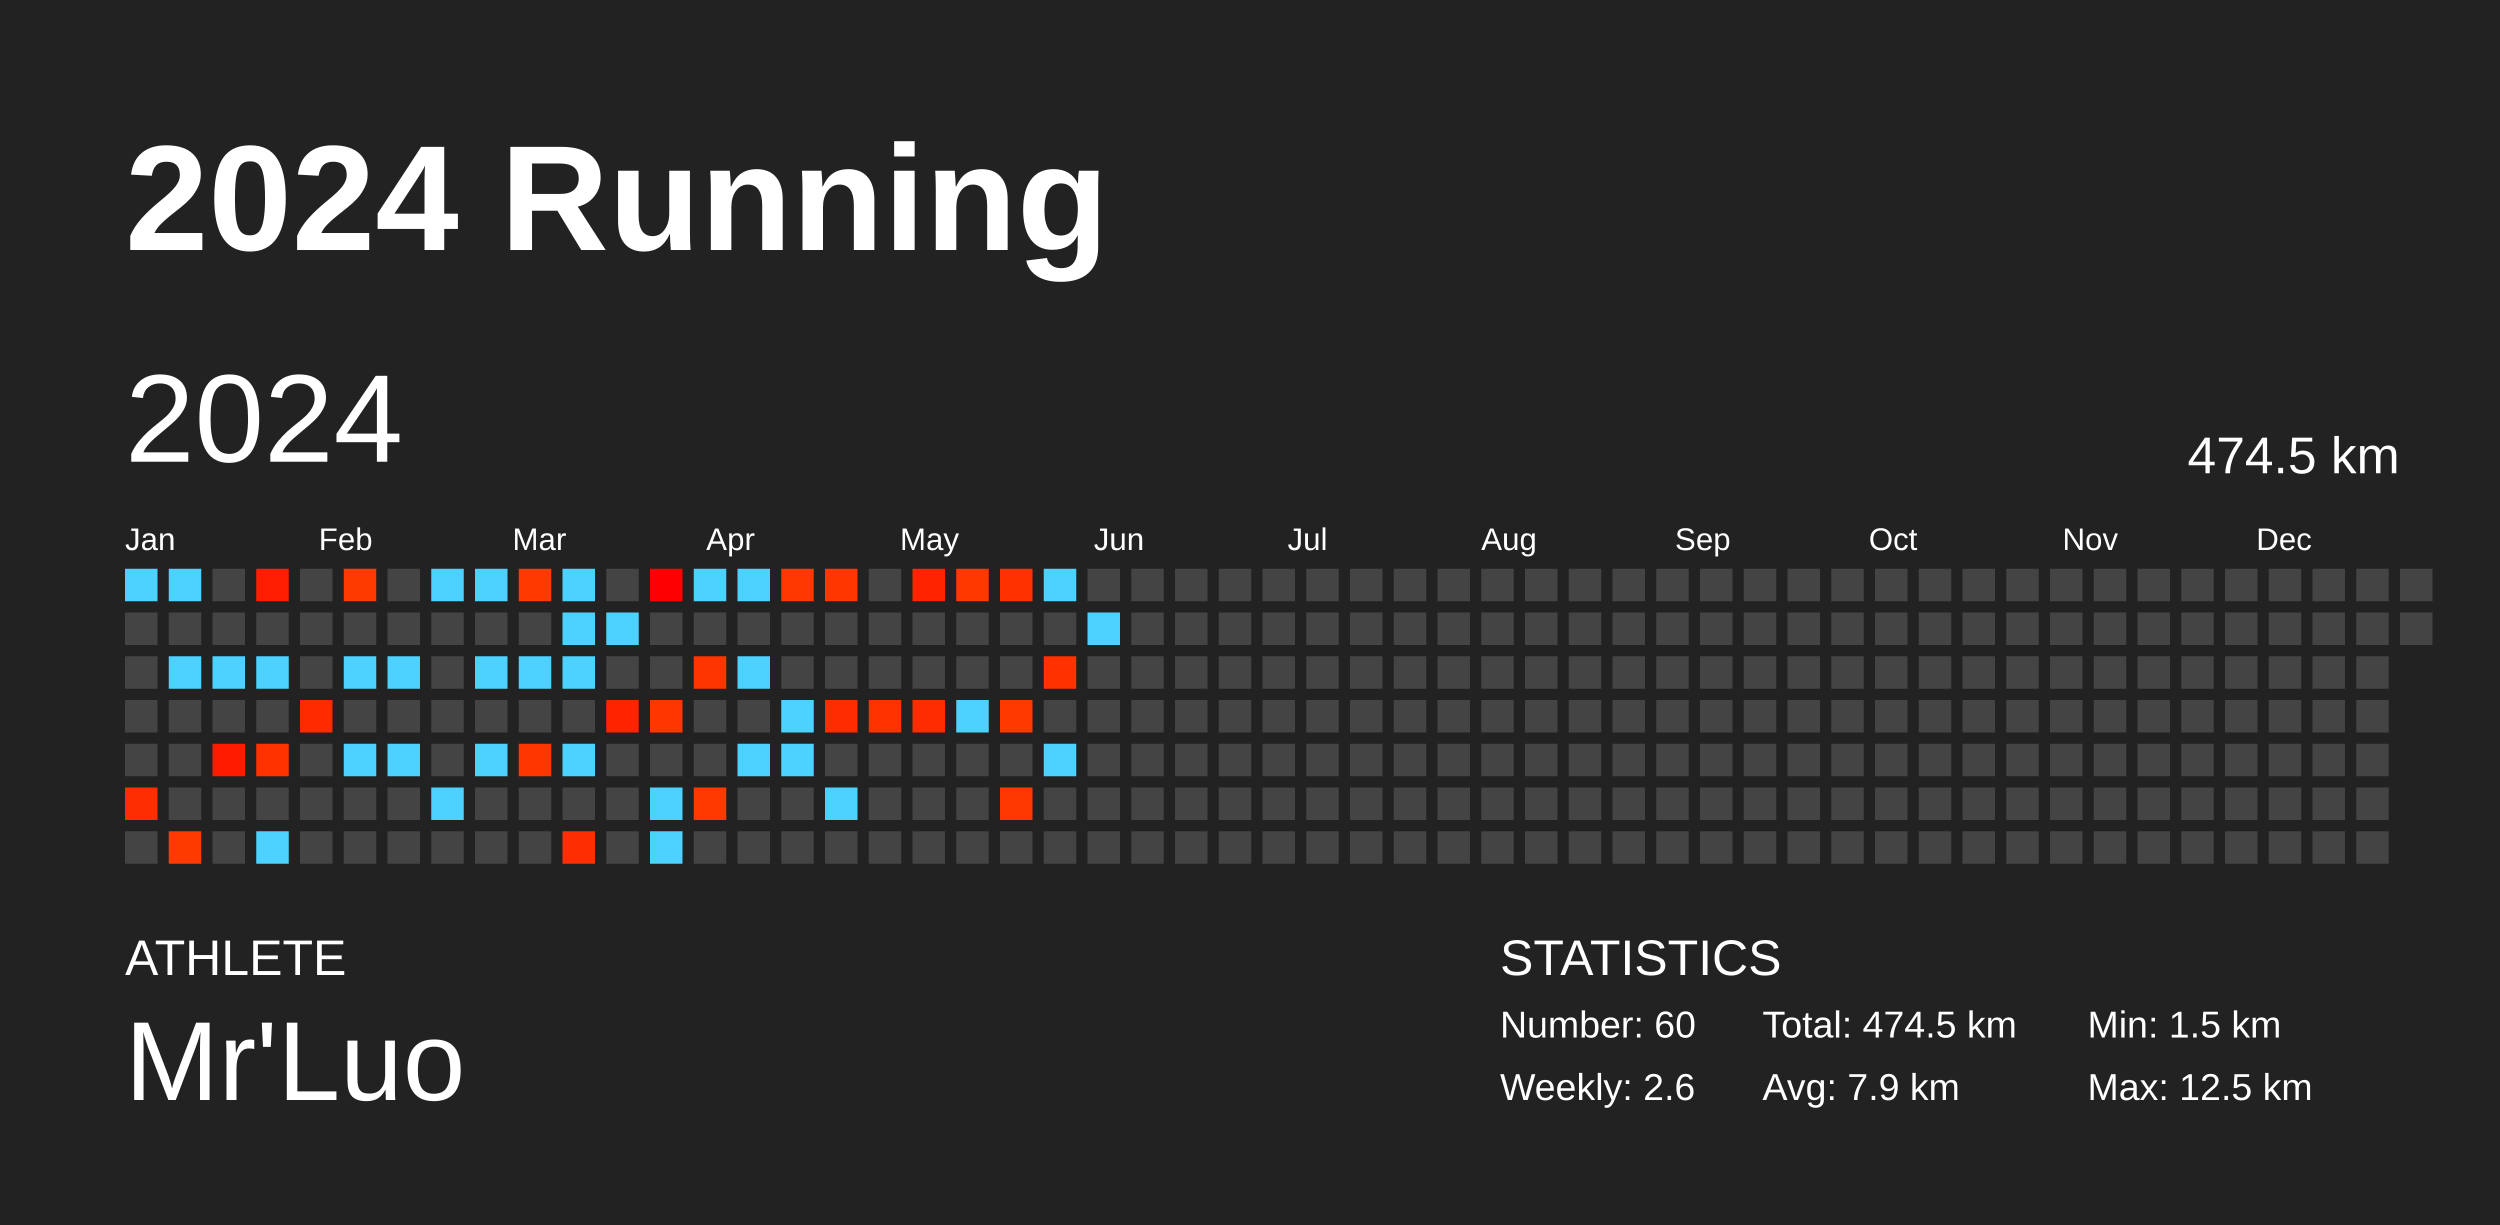
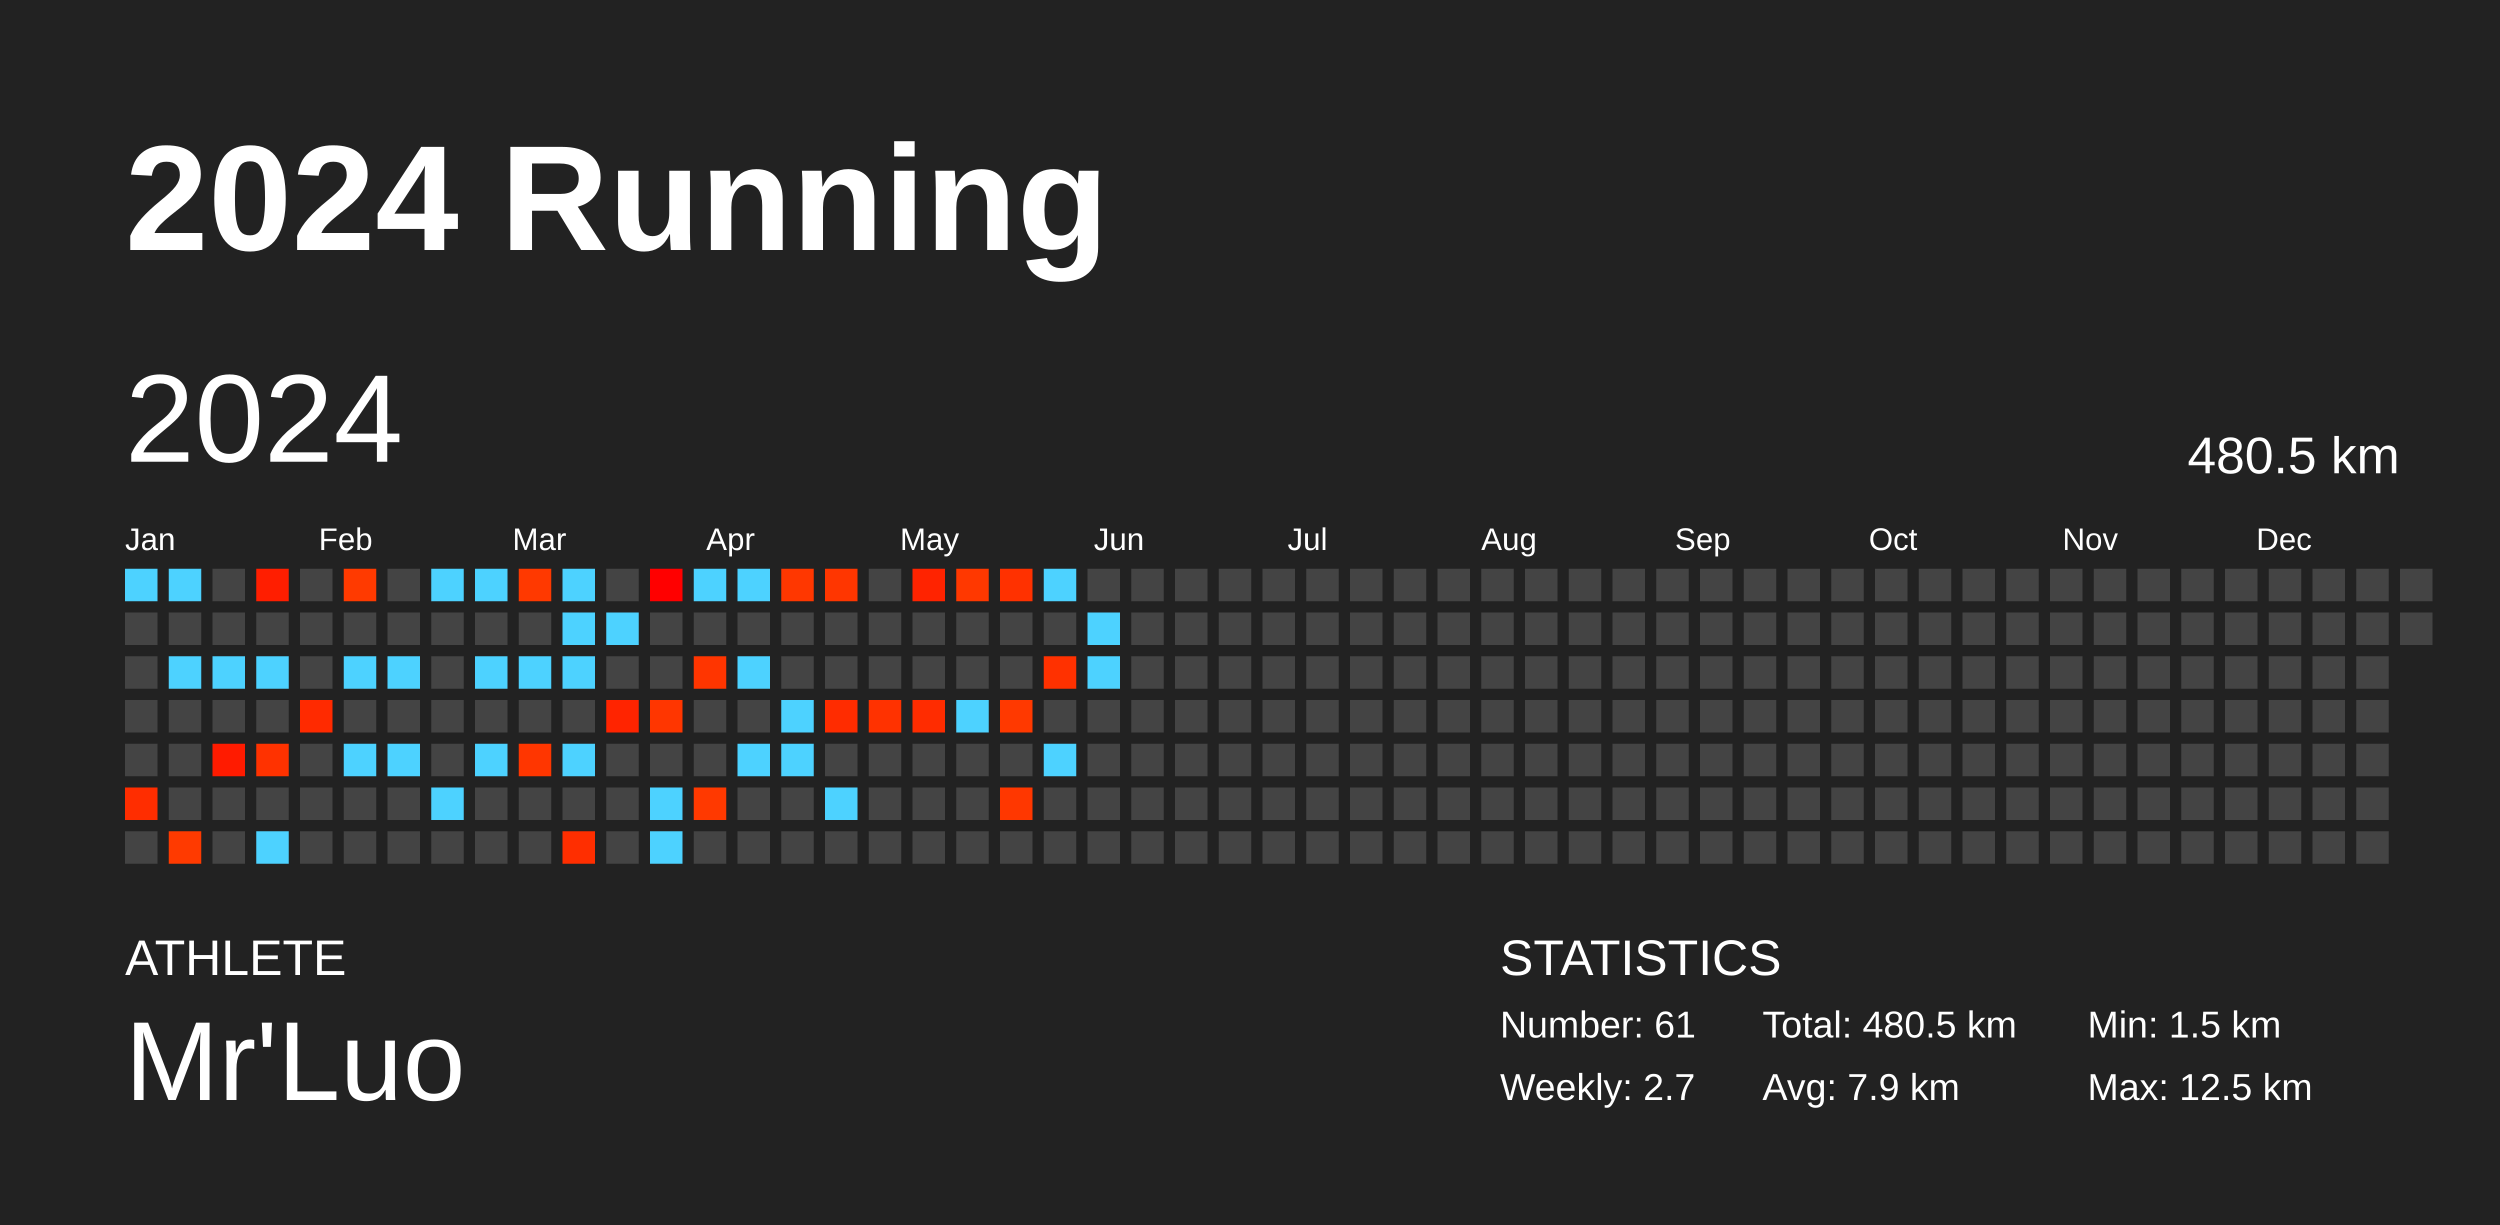
<svg xmlns="http://www.w3.org/2000/svg" baseProfile="full" height="98mm" version="1.1" viewBox="0,0,200,98" width="200mm">
  <defs />
  <rect fill="#222222" height="98" width="200" x="0" y="0" />
  <text fill="#FFFFFF" style="font-size:12px; font-family:Arial; font-weight:bold;" x="10" y="20">2024 Running</text>
  <text fill="#FFFFFF" style="font-size:4px; font-family:Arial" x="10" y="78">ATHLETE</text>
  <text fill="#FFFFFF" style="font-size:9px; font-family:Arial" x="10" y="88">Mr'Luo</text>
  <text fill="#FFFFFF" style="font-size:4px; font-family:Arial" x="120" y="78">STATISTICS</text>
-   <text fill="#FFFFFF" style="font-size:3px; font-family:Arial" x="120" y="83">Number: 60</text>
-   <text fill="#FFFFFF" style="font-size:3px; font-family:Arial" x="120" y="88">Weekly: 2.6</text>
-   <text fill="#FFFFFF" style="font-size:3px; font-family:Arial" x="141" y="83">Total: 474.5 km</text>
+   <text fill="#FFFFFF" style="font-size:3px; font-family:Arial" x="120" y="83">Number: 61</text>
+   <text fill="#FFFFFF" style="font-size:3px; font-family:Arial" x="120" y="88">Weekly: 2.7</text>
+   <text fill="#FFFFFF" style="font-size:3px; font-family:Arial" x="141" y="83">Total: 480.5 km</text>
  <text fill="#FFFFFF" style="font-size:3px; font-family:Arial" x="141" y="88">Avg: 7.9 km</text>
  <text fill="#FFFFFF" style="font-size:3px; font-family:Arial" x="167" y="83">Min: 1.5 km</text>
  <text fill="#FFFFFF" style="font-size:3px; font-family:Arial" x="167" y="88">Max: 12.5 km</text>
  <text dominant-baseline="hanging" fill="#FFFFFF" style="font-size:10.0px; font-family:Arial;" x="10" y="30">2024</text>
-   <text dominant-baseline="hanging" fill="#FFFFFF" style="font-size:4.125px; font-family:Arial;" x="175" y="35">474.5 km</text>
+   <text dominant-baseline="hanging" fill="#FFFFFF" style="font-size:4.125px; font-family:Arial;" x="175" y="35">480.5 km</text>
  <text fill="#FFFFFF" style="font-size:2.5px; font-family:Arial" x="10.0" y="44">Jan</text>
  <text fill="#FFFFFF" style="font-size:2.5px; font-family:Arial" x="25.5" y="44">Feb</text>
  <text fill="#FFFFFF" style="font-size:2.5px; font-family:Arial" x="41.0" y="44">Mar</text>
  <text fill="#FFFFFF" style="font-size:2.5px; font-family:Arial" x="56.5" y="44">Apr</text>
  <text fill="#FFFFFF" style="font-size:2.5px; font-family:Arial" x="72.0" y="44">May</text>
  <text fill="#FFFFFF" style="font-size:2.5px; font-family:Arial" x="87.5" y="44">Jun</text>
  <text fill="#FFFFFF" style="font-size:2.5px; font-family:Arial" x="103.0" y="44">Jul</text>
  <text fill="#FFFFFF" style="font-size:2.5px; font-family:Arial" x="118.5" y="44">Aug</text>
  <text fill="#FFFFFF" style="font-size:2.5px; font-family:Arial" x="134.0" y="44">Sep</text>
  <text fill="#FFFFFF" style="font-size:2.5px; font-family:Arial" x="149.5" y="44">Oct</text>
  <text fill="#FFFFFF" style="font-size:2.5px; font-family:Arial" x="165.0" y="44">Nov</text>
  <text fill="#FFFFFF" style="font-size:2.5px; font-family:Arial" x="180.5" y="44">Dec</text>
  <rect fill="#4dd2ff" height="2.6" width="2.6" x="10.0" y="45.5" />
  <rect fill="#444444" height="2.6" width="2.6" x="10.0" y="49.0" />
  <rect fill="#444444" height="2.6" width="2.6" x="10.0" y="52.5" />
  <rect fill="#444444" height="2.6" width="2.6" x="10.0" y="56.0" />
  <rect fill="#444444" height="2.6" width="2.6" x="10.0" y="59.5" />
  <rect fill="#ff2d00" height="2.6" width="2.6" x="10.0" y="63.0" />
  <rect fill="#444444" height="2.6" width="2.6" x="10.0" y="66.5" />
  <rect fill="#4dd2ff" height="2.6" width="2.6" x="13.5" y="45.5" />
  <rect fill="#444444" height="2.6" width="2.6" x="13.5" y="49.0" />
  <rect fill="#4dd2ff" height="2.6" width="2.6" x="13.5" y="52.5" />
  <rect fill="#444444" height="2.6" width="2.6" x="13.5" y="56.0" />
  <rect fill="#444444" height="2.6" width="2.6" x="13.5" y="59.5" />
  <rect fill="#444444" height="2.6" width="2.6" x="13.5" y="63.0" />
  <rect fill="#ff3a00" height="2.6" width="2.6" x="13.5" y="66.5" />
  <rect fill="#444444" height="2.6" width="2.6" x="17.0" y="45.5" />
  <rect fill="#444444" height="2.6" width="2.6" x="17.0" y="49.0" />
  <rect fill="#4dd2ff" height="2.6" width="2.6" x="17.0" y="52.5" />
  <rect fill="#444444" height="2.6" width="2.6" x="17.0" y="56.0" />
  <rect fill="#ff1b00" height="2.6" width="2.6" x="17.0" y="59.5" />
  <rect fill="#444444" height="2.6" width="2.6" x="17.0" y="63.0" />
  <rect fill="#444444" height="2.6" width="2.6" x="17.0" y="66.5" />
  <rect fill="#ff1e00" height="2.6" width="2.6" x="20.5" y="45.5" />
  <rect fill="#444444" height="2.6" width="2.6" x="20.5" y="49.0" />
  <rect fill="#4dd2ff" height="2.6" width="2.6" x="20.5" y="52.5" />
  <rect fill="#444444" height="2.6" width="2.6" x="20.5" y="56.0" />
  <rect fill="#ff3200" height="2.6" width="2.6" x="20.5" y="59.5" />
  <rect fill="#444444" height="2.6" width="2.6" x="20.5" y="63.0" />
  <rect fill="#4dd2ff" height="2.6" width="2.6" x="20.5" y="66.5" />
  <rect fill="#444444" height="2.6" width="2.6" x="24.0" y="45.5" />
  <rect fill="#444444" height="2.6" width="2.6" x="24.0" y="49.0" />
  <rect fill="#444444" height="2.6" width="2.6" x="24.0" y="52.5" />
  <rect fill="#ff2a00" height="2.6" width="2.6" x="24.0" y="56.0" />
  <rect fill="#444444" height="2.6" width="2.6" x="24.0" y="59.5" />
  <rect fill="#444444" height="2.6" width="2.6" x="24.0" y="63.0" />
  <rect fill="#444444" height="2.6" width="2.6" x="24.0" y="66.5" />
  <rect fill="#ff3a00" height="2.6" width="2.6" x="27.5" y="45.5" />
  <rect fill="#444444" height="2.6" width="2.6" x="27.5" y="49.0" />
  <rect fill="#4dd2ff" height="2.6" width="2.6" x="27.5" y="52.5" />
  <rect fill="#444444" height="2.6" width="2.6" x="27.5" y="56.0" />
  <rect fill="#4dd2ff" height="2.6" width="2.6" x="27.5" y="59.5" />
  <rect fill="#444444" height="2.6" width="2.6" x="27.5" y="63.0" />
  <rect fill="#444444" height="2.6" width="2.6" x="27.5" y="66.5" />
  <rect fill="#444444" height="2.6" width="2.6" x="31.0" y="45.5" />
  <rect fill="#444444" height="2.6" width="2.6" x="31.0" y="49.0" />
  <rect fill="#4dd2ff" height="2.6" width="2.6" x="31.0" y="52.5" />
  <rect fill="#444444" height="2.6" width="2.6" x="31.0" y="56.0" />
  <rect fill="#4dd2ff" height="2.6" width="2.6" x="31.0" y="59.5" />
  <rect fill="#444444" height="2.6" width="2.6" x="31.0" y="63.0" />
  <rect fill="#444444" height="2.6" width="2.6" x="31.0" y="66.5" />
  <rect fill="#4dd2ff" height="2.6" width="2.6" x="34.5" y="45.5" />
  <rect fill="#444444" height="2.6" width="2.6" x="34.5" y="49.0" />
  <rect fill="#444444" height="2.6" width="2.6" x="34.5" y="52.5" />
  <rect fill="#444444" height="2.6" width="2.6" x="34.5" y="56.0" />
  <rect fill="#444444" height="2.6" width="2.6" x="34.5" y="59.5" />
  <rect fill="#4dd2ff" height="2.6" width="2.6" x="34.5" y="63.0" />
  <rect fill="#444444" height="2.6" width="2.6" x="34.5" y="66.5" />
  <rect fill="#4dd2ff" height="2.6" width="2.6" x="38.0" y="45.5" />
  <rect fill="#444444" height="2.6" width="2.6" x="38.0" y="49.0" />
  <rect fill="#4dd2ff" height="2.6" width="2.6" x="38.0" y="52.5" />
  <rect fill="#444444" height="2.6" width="2.6" x="38.0" y="56.0" />
  <rect fill="#4dd2ff" height="2.6" width="2.6" x="38.0" y="59.5" />
  <rect fill="#444444" height="2.6" width="2.6" x="38.0" y="63.0" />
  <rect fill="#444444" height="2.6" width="2.6" x="38.0" y="66.5" />
  <rect fill="#ff3900" height="2.6" width="2.6" x="41.5" y="45.5" />
  <rect fill="#444444" height="2.6" width="2.6" x="41.5" y="49.0" />
  <rect fill="#4dd2ff" height="2.6" width="2.6" x="41.5" y="52.5" />
  <rect fill="#444444" height="2.6" width="2.6" x="41.5" y="56.0" />
  <rect fill="#ff3600" height="2.6" width="2.6" x="41.5" y="59.5" />
  <rect fill="#444444" height="2.6" width="2.6" x="41.5" y="63.0" />
  <rect fill="#444444" height="2.6" width="2.6" x="41.5" y="66.5" />
  <rect fill="#4dd2ff" height="2.6" width="2.6" x="45.0" y="45.5" />
  <rect fill="#4dd2ff" height="2.6" width="2.6" x="45.0" y="49.0" />
  <rect fill="#4dd2ff" height="2.6" width="2.6" x="45.0" y="52.5" />
  <rect fill="#444444" height="2.6" width="2.6" x="45.0" y="56.0" />
  <rect fill="#4dd2ff" height="2.6" width="2.6" x="45.0" y="59.5" />
  <rect fill="#444444" height="2.6" width="2.6" x="45.0" y="63.0" />
  <rect fill="#ff2e00" height="2.6" width="2.6" x="45.0" y="66.5" />
  <rect fill="#444444" height="2.6" width="2.6" x="48.5" y="45.5" />
  <rect fill="#4dd2ff" height="2.6" width="2.6" x="48.5" y="49.0" />
  <rect fill="#444444" height="2.6" width="2.6" x="48.5" y="52.5" />
  <rect fill="#ff2400" height="2.6" width="2.6" x="48.5" y="56.0" />
  <rect fill="#444444" height="2.6" width="2.6" x="48.5" y="59.5" />
  <rect fill="#444444" height="2.6" width="2.6" x="48.5" y="63.0" />
  <rect fill="#444444" height="2.6" width="2.6" x="48.5" y="66.5" />
  <rect fill="#ff0000" height="2.6" width="2.6" x="52.0" y="45.5" />
  <rect fill="#444444" height="2.6" width="2.6" x="52.0" y="49.0" />
  <rect fill="#444444" height="2.6" width="2.6" x="52.0" y="52.5" />
  <rect fill="#ff3600" height="2.6" width="2.6" x="52.0" y="56.0" />
  <rect fill="#444444" height="2.6" width="2.6" x="52.0" y="59.5" />
  <rect fill="#4dd2ff" height="2.6" width="2.6" x="52.0" y="63.0" />
  <rect fill="#4dd2ff" height="2.6" width="2.6" x="52.0" y="66.5" />
  <rect fill="#4dd2ff" height="2.6" width="2.6" x="55.5" y="45.5" />
  <rect fill="#444444" height="2.6" width="2.6" x="55.5" y="49.0" />
  <rect fill="#ff3500" height="2.6" width="2.6" x="55.5" y="52.5" />
  <rect fill="#444444" height="2.6" width="2.6" x="55.5" y="56.0" />
  <rect fill="#444444" height="2.6" width="2.6" x="55.5" y="59.5" />
  <rect fill="#ff3900" height="2.6" width="2.6" x="55.5" y="63.0" />
  <rect fill="#444444" height="2.6" width="2.6" x="55.5" y="66.5" />
  <rect fill="#4dd2ff" height="2.6" width="2.6" x="59.0" y="45.5" />
  <rect fill="#444444" height="2.6" width="2.6" x="59.0" y="49.0" />
  <rect fill="#4dd2ff" height="2.6" width="2.6" x="59.0" y="52.5" />
  <rect fill="#444444" height="2.6" width="2.6" x="59.0" y="56.0" />
  <rect fill="#4dd2ff" height="2.6" width="2.6" x="59.0" y="59.5" />
  <rect fill="#444444" height="2.6" width="2.6" x="59.0" y="63.0" />
  <rect fill="#444444" height="2.6" width="2.6" x="59.0" y="66.5" />
  <rect fill="#ff3700" height="2.6" width="2.6" x="62.5" y="45.5" />
  <rect fill="#444444" height="2.6" width="2.6" x="62.5" y="49.0" />
  <rect fill="#444444" height="2.6" width="2.6" x="62.5" y="52.5" />
  <rect fill="#4dd2ff" height="2.6" width="2.6" x="62.5" y="56.0" />
  <rect fill="#4dd2ff" height="2.6" width="2.6" x="62.5" y="59.5" />
  <rect fill="#444444" height="2.6" width="2.6" x="62.5" y="63.0" />
  <rect fill="#444444" height="2.6" width="2.6" x="62.5" y="66.5" />
  <rect fill="#ff3600" height="2.6" width="2.6" x="66.0" y="45.5" />
  <rect fill="#444444" height="2.6" width="2.6" x="66.0" y="49.0" />
  <rect fill="#444444" height="2.6" width="2.6" x="66.0" y="52.5" />
  <rect fill="#ff2c00" height="2.6" width="2.6" x="66.0" y="56.0" />
  <rect fill="#444444" height="2.6" width="2.6" x="66.0" y="59.5" />
  <rect fill="#4dd2ff" height="2.6" width="2.6" x="66.0" y="63.0" />
  <rect fill="#444444" height="2.6" width="2.6" x="66.0" y="66.5" />
  <rect fill="#444444" height="2.6" width="2.6" x="69.5" y="45.5" />
  <rect fill="#444444" height="2.6" width="2.6" x="69.5" y="49.0" />
  <rect fill="#444444" height="2.6" width="2.6" x="69.5" y="52.5" />
  <rect fill="#ff3200" height="2.6" width="2.6" x="69.5" y="56.0" />
  <rect fill="#444444" height="2.6" width="2.6" x="69.5" y="59.5" />
  <rect fill="#444444" height="2.6" width="2.6" x="69.5" y="63.0" />
  <rect fill="#444444" height="2.6" width="2.6" x="69.5" y="66.5" />
  <rect fill="#ff2300" height="2.6" width="2.6" x="73.0" y="45.5" />
  <rect fill="#444444" height="2.6" width="2.6" x="73.0" y="49.0" />
  <rect fill="#444444" height="2.6" width="2.6" x="73.0" y="52.5" />
  <rect fill="#ff2c00" height="2.6" width="2.6" x="73.0" y="56.0" />
  <rect fill="#444444" height="2.6" width="2.6" x="73.0" y="59.5" />
  <rect fill="#444444" height="2.6" width="2.6" x="73.0" y="63.0" />
  <rect fill="#444444" height="2.6" width="2.6" x="73.0" y="66.5" />
  <rect fill="#ff3800" height="2.6" width="2.6" x="76.5" y="45.5" />
  <rect fill="#444444" height="2.6" width="2.6" x="76.5" y="49.0" />
  <rect fill="#444444" height="2.6" width="2.6" x="76.5" y="52.5" />
  <rect fill="#4dd2ff" height="2.6" width="2.6" x="76.5" y="56.0" />
  <rect fill="#444444" height="2.6" width="2.6" x="76.5" y="59.5" />
  <rect fill="#444444" height="2.6" width="2.6" x="76.5" y="63.0" />
  <rect fill="#444444" height="2.6" width="2.6" x="76.5" y="66.5" />
  <rect fill="#ff3100" height="2.6" width="2.6" x="80.0" y="45.5" />
  <rect fill="#444444" height="2.6" width="2.6" x="80.0" y="49.0" />
  <rect fill="#444444" height="2.6" width="2.6" x="80.0" y="52.5" />
  <rect fill="#ff3900" height="2.6" width="2.6" x="80.0" y="56.0" />
  <rect fill="#444444" height="2.6" width="2.6" x="80.0" y="59.5" />
  <rect fill="#ff3700" height="2.6" width="2.6" x="80.0" y="63.0" />
  <rect fill="#444444" height="2.6" width="2.6" x="80.0" y="66.5" />
  <rect fill="#4dd2ff" height="2.6" width="2.6" x="83.5" y="45.5" />
  <rect fill="#444444" height="2.6" width="2.6" x="83.5" y="49.0" />
  <rect fill="#ff3100" height="2.6" width="2.6" x="83.5" y="52.5" />
  <rect fill="#444444" height="2.6" width="2.6" x="83.5" y="56.0" />
  <rect fill="#4dd2ff" height="2.6" width="2.6" x="83.5" y="59.5" />
  <rect fill="#444444" height="2.6" width="2.6" x="83.5" y="63.0" />
  <rect fill="#444444" height="2.6" width="2.6" x="83.5" y="66.5" />
  <rect fill="#444444" height="2.6" width="2.6" x="87.0" y="45.5" />
  <rect fill="#4dd2ff" height="2.6" width="2.6" x="87.0" y="49.0" />
-   <rect fill="#444444" height="2.6" width="2.6" x="87.0" y="52.5" />
+   <rect fill="#4dd2ff" height="2.6" width="2.6" x="87.0" y="52.5" />
  <rect fill="#444444" height="2.6" width="2.6" x="87.0" y="56.0" />
  <rect fill="#444444" height="2.6" width="2.6" x="87.0" y="59.5" />
  <rect fill="#444444" height="2.6" width="2.6" x="87.0" y="63.0" />
  <rect fill="#444444" height="2.6" width="2.6" x="87.0" y="66.5" />
  <rect fill="#444444" height="2.6" width="2.6" x="90.5" y="45.5" />
  <rect fill="#444444" height="2.6" width="2.6" x="90.5" y="49.0" />
  <rect fill="#444444" height="2.6" width="2.6" x="90.5" y="52.5" />
  <rect fill="#444444" height="2.6" width="2.6" x="90.5" y="56.0" />
  <rect fill="#444444" height="2.6" width="2.6" x="90.5" y="59.5" />
  <rect fill="#444444" height="2.6" width="2.6" x="90.5" y="63.0" />
  <rect fill="#444444" height="2.6" width="2.6" x="90.5" y="66.5" />
  <rect fill="#444444" height="2.6" width="2.6" x="94.0" y="45.5" />
  <rect fill="#444444" height="2.6" width="2.6" x="94.0" y="49.0" />
  <rect fill="#444444" height="2.6" width="2.6" x="94.0" y="52.5" />
  <rect fill="#444444" height="2.6" width="2.6" x="94.0" y="56.0" />
  <rect fill="#444444" height="2.6" width="2.6" x="94.0" y="59.5" />
  <rect fill="#444444" height="2.6" width="2.6" x="94.0" y="63.0" />
  <rect fill="#444444" height="2.6" width="2.6" x="94.0" y="66.5" />
  <rect fill="#444444" height="2.6" width="2.6" x="97.5" y="45.5" />
  <rect fill="#444444" height="2.6" width="2.6" x="97.5" y="49.0" />
  <rect fill="#444444" height="2.6" width="2.6" x="97.5" y="52.5" />
  <rect fill="#444444" height="2.6" width="2.6" x="97.5" y="56.0" />
  <rect fill="#444444" height="2.6" width="2.6" x="97.5" y="59.5" />
  <rect fill="#444444" height="2.6" width="2.6" x="97.5" y="63.0" />
  <rect fill="#444444" height="2.6" width="2.6" x="97.5" y="66.5" />
  <rect fill="#444444" height="2.6" width="2.6" x="101.0" y="45.5" />
  <rect fill="#444444" height="2.6" width="2.6" x="101.0" y="49.0" />
  <rect fill="#444444" height="2.6" width="2.6" x="101.0" y="52.5" />
  <rect fill="#444444" height="2.6" width="2.6" x="101.0" y="56.0" />
  <rect fill="#444444" height="2.6" width="2.6" x="101.0" y="59.5" />
  <rect fill="#444444" height="2.6" width="2.6" x="101.0" y="63.0" />
  <rect fill="#444444" height="2.6" width="2.6" x="101.0" y="66.5" />
  <rect fill="#444444" height="2.6" width="2.6" x="104.5" y="45.5" />
  <rect fill="#444444" height="2.6" width="2.6" x="104.5" y="49.0" />
  <rect fill="#444444" height="2.6" width="2.6" x="104.5" y="52.5" />
  <rect fill="#444444" height="2.6" width="2.6" x="104.5" y="56.0" />
  <rect fill="#444444" height="2.6" width="2.6" x="104.5" y="59.5" />
  <rect fill="#444444" height="2.6" width="2.6" x="104.5" y="63.0" />
  <rect fill="#444444" height="2.6" width="2.6" x="104.5" y="66.5" />
  <rect fill="#444444" height="2.6" width="2.6" x="108.0" y="45.5" />
  <rect fill="#444444" height="2.6" width="2.6" x="108.0" y="49.0" />
  <rect fill="#444444" height="2.6" width="2.6" x="108.0" y="52.5" />
  <rect fill="#444444" height="2.6" width="2.6" x="108.0" y="56.0" />
  <rect fill="#444444" height="2.6" width="2.6" x="108.0" y="59.5" />
  <rect fill="#444444" height="2.6" width="2.6" x="108.0" y="63.0" />
  <rect fill="#444444" height="2.6" width="2.6" x="108.0" y="66.5" />
  <rect fill="#444444" height="2.6" width="2.6" x="111.5" y="45.5" />
  <rect fill="#444444" height="2.6" width="2.6" x="111.5" y="49.0" />
  <rect fill="#444444" height="2.6" width="2.6" x="111.5" y="52.5" />
  <rect fill="#444444" height="2.6" width="2.6" x="111.5" y="56.0" />
  <rect fill="#444444" height="2.6" width="2.6" x="111.5" y="59.5" />
  <rect fill="#444444" height="2.6" width="2.6" x="111.5" y="63.0" />
  <rect fill="#444444" height="2.6" width="2.6" x="111.5" y="66.5" />
  <rect fill="#444444" height="2.6" width="2.6" x="115.0" y="45.5" />
  <rect fill="#444444" height="2.6" width="2.6" x="115.0" y="49.0" />
  <rect fill="#444444" height="2.6" width="2.6" x="115.0" y="52.5" />
  <rect fill="#444444" height="2.6" width="2.6" x="115.0" y="56.0" />
  <rect fill="#444444" height="2.6" width="2.6" x="115.0" y="59.5" />
  <rect fill="#444444" height="2.6" width="2.6" x="115.0" y="63.0" />
  <rect fill="#444444" height="2.6" width="2.6" x="115.0" y="66.5" />
  <rect fill="#444444" height="2.6" width="2.6" x="118.5" y="45.5" />
  <rect fill="#444444" height="2.6" width="2.6" x="118.5" y="49.0" />
  <rect fill="#444444" height="2.6" width="2.6" x="118.5" y="52.5" />
  <rect fill="#444444" height="2.6" width="2.6" x="118.5" y="56.0" />
  <rect fill="#444444" height="2.6" width="2.6" x="118.5" y="59.5" />
  <rect fill="#444444" height="2.6" width="2.6" x="118.5" y="63.0" />
  <rect fill="#444444" height="2.6" width="2.6" x="118.5" y="66.5" />
  <rect fill="#444444" height="2.6" width="2.6" x="122.0" y="45.5" />
  <rect fill="#444444" height="2.6" width="2.6" x="122.0" y="49.0" />
  <rect fill="#444444" height="2.6" width="2.6" x="122.0" y="52.5" />
  <rect fill="#444444" height="2.6" width="2.6" x="122.0" y="56.0" />
  <rect fill="#444444" height="2.6" width="2.6" x="122.0" y="59.5" />
  <rect fill="#444444" height="2.6" width="2.6" x="122.0" y="63.0" />
  <rect fill="#444444" height="2.6" width="2.6" x="122.0" y="66.5" />
  <rect fill="#444444" height="2.6" width="2.6" x="125.5" y="45.5" />
  <rect fill="#444444" height="2.6" width="2.6" x="125.5" y="49.0" />
  <rect fill="#444444" height="2.6" width="2.6" x="125.5" y="52.5" />
  <rect fill="#444444" height="2.6" width="2.6" x="125.5" y="56.0" />
  <rect fill="#444444" height="2.6" width="2.6" x="125.5" y="59.5" />
  <rect fill="#444444" height="2.6" width="2.6" x="125.5" y="63.0" />
  <rect fill="#444444" height="2.6" width="2.6" x="125.5" y="66.5" />
  <rect fill="#444444" height="2.6" width="2.6" x="129.0" y="45.5" />
  <rect fill="#444444" height="2.6" width="2.6" x="129.0" y="49.0" />
  <rect fill="#444444" height="2.6" width="2.6" x="129.0" y="52.5" />
  <rect fill="#444444" height="2.6" width="2.6" x="129.0" y="56.0" />
  <rect fill="#444444" height="2.6" width="2.6" x="129.0" y="59.5" />
  <rect fill="#444444" height="2.6" width="2.6" x="129.0" y="63.0" />
  <rect fill="#444444" height="2.6" width="2.6" x="129.0" y="66.5" />
  <rect fill="#444444" height="2.6" width="2.6" x="132.5" y="45.5" />
  <rect fill="#444444" height="2.6" width="2.6" x="132.5" y="49.0" />
  <rect fill="#444444" height="2.6" width="2.6" x="132.5" y="52.5" />
  <rect fill="#444444" height="2.6" width="2.6" x="132.5" y="56.0" />
  <rect fill="#444444" height="2.6" width="2.6" x="132.5" y="59.5" />
  <rect fill="#444444" height="2.6" width="2.6" x="132.5" y="63.0" />
  <rect fill="#444444" height="2.6" width="2.6" x="132.5" y="66.5" />
  <rect fill="#444444" height="2.6" width="2.6" x="136.0" y="45.5" />
  <rect fill="#444444" height="2.6" width="2.6" x="136.0" y="49.0" />
  <rect fill="#444444" height="2.6" width="2.6" x="136.0" y="52.5" />
  <rect fill="#444444" height="2.6" width="2.6" x="136.0" y="56.0" />
  <rect fill="#444444" height="2.6" width="2.6" x="136.0" y="59.5" />
  <rect fill="#444444" height="2.6" width="2.6" x="136.0" y="63.0" />
  <rect fill="#444444" height="2.6" width="2.6" x="136.0" y="66.5" />
  <rect fill="#444444" height="2.6" width="2.6" x="139.5" y="45.5" />
  <rect fill="#444444" height="2.6" width="2.6" x="139.5" y="49.0" />
  <rect fill="#444444" height="2.6" width="2.6" x="139.5" y="52.5" />
  <rect fill="#444444" height="2.6" width="2.6" x="139.5" y="56.0" />
  <rect fill="#444444" height="2.6" width="2.6" x="139.5" y="59.5" />
  <rect fill="#444444" height="2.6" width="2.6" x="139.5" y="63.0" />
  <rect fill="#444444" height="2.6" width="2.6" x="139.5" y="66.5" />
  <rect fill="#444444" height="2.6" width="2.6" x="143.0" y="45.5" />
  <rect fill="#444444" height="2.6" width="2.6" x="143.0" y="49.0" />
  <rect fill="#444444" height="2.6" width="2.6" x="143.0" y="52.5" />
  <rect fill="#444444" height="2.6" width="2.6" x="143.0" y="56.0" />
  <rect fill="#444444" height="2.6" width="2.6" x="143.0" y="59.5" />
  <rect fill="#444444" height="2.6" width="2.6" x="143.0" y="63.0" />
  <rect fill="#444444" height="2.6" width="2.6" x="143.0" y="66.5" />
  <rect fill="#444444" height="2.6" width="2.6" x="146.5" y="45.5" />
  <rect fill="#444444" height="2.6" width="2.6" x="146.5" y="49.0" />
  <rect fill="#444444" height="2.6" width="2.6" x="146.5" y="52.5" />
  <rect fill="#444444" height="2.6" width="2.6" x="146.5" y="56.0" />
  <rect fill="#444444" height="2.6" width="2.6" x="146.5" y="59.5" />
  <rect fill="#444444" height="2.6" width="2.6" x="146.5" y="63.0" />
  <rect fill="#444444" height="2.6" width="2.6" x="146.5" y="66.5" />
  <rect fill="#444444" height="2.6" width="2.6" x="150.0" y="45.5" />
  <rect fill="#444444" height="2.6" width="2.6" x="150.0" y="49.0" />
  <rect fill="#444444" height="2.6" width="2.6" x="150.0" y="52.5" />
  <rect fill="#444444" height="2.6" width="2.6" x="150.0" y="56.0" />
  <rect fill="#444444" height="2.6" width="2.6" x="150.0" y="59.5" />
  <rect fill="#444444" height="2.6" width="2.6" x="150.0" y="63.0" />
  <rect fill="#444444" height="2.6" width="2.6" x="150.0" y="66.5" />
  <rect fill="#444444" height="2.6" width="2.6" x="153.5" y="45.5" />
  <rect fill="#444444" height="2.6" width="2.6" x="153.5" y="49.0" />
  <rect fill="#444444" height="2.6" width="2.6" x="153.5" y="52.5" />
  <rect fill="#444444" height="2.6" width="2.6" x="153.5" y="56.0" />
  <rect fill="#444444" height="2.6" width="2.6" x="153.5" y="59.5" />
  <rect fill="#444444" height="2.6" width="2.6" x="153.5" y="63.0" />
  <rect fill="#444444" height="2.6" width="2.6" x="153.5" y="66.5" />
  <rect fill="#444444" height="2.6" width="2.6" x="157.0" y="45.5" />
  <rect fill="#444444" height="2.6" width="2.6" x="157.0" y="49.0" />
  <rect fill="#444444" height="2.6" width="2.6" x="157.0" y="52.5" />
  <rect fill="#444444" height="2.6" width="2.6" x="157.0" y="56.0" />
  <rect fill="#444444" height="2.6" width="2.6" x="157.0" y="59.5" />
  <rect fill="#444444" height="2.6" width="2.6" x="157.0" y="63.0" />
  <rect fill="#444444" height="2.6" width="2.6" x="157.0" y="66.5" />
  <rect fill="#444444" height="2.6" width="2.6" x="160.5" y="45.5" />
  <rect fill="#444444" height="2.6" width="2.6" x="160.5" y="49.0" />
  <rect fill="#444444" height="2.6" width="2.6" x="160.5" y="52.5" />
  <rect fill="#444444" height="2.6" width="2.6" x="160.5" y="56.0" />
  <rect fill="#444444" height="2.6" width="2.6" x="160.5" y="59.5" />
  <rect fill="#444444" height="2.6" width="2.6" x="160.5" y="63.0" />
  <rect fill="#444444" height="2.6" width="2.6" x="160.5" y="66.5" />
  <rect fill="#444444" height="2.6" width="2.6" x="164.0" y="45.5" />
  <rect fill="#444444" height="2.6" width="2.6" x="164.0" y="49.0" />
  <rect fill="#444444" height="2.6" width="2.6" x="164.0" y="52.5" />
  <rect fill="#444444" height="2.6" width="2.6" x="164.0" y="56.0" />
  <rect fill="#444444" height="2.6" width="2.6" x="164.0" y="59.5" />
  <rect fill="#444444" height="2.6" width="2.6" x="164.0" y="63.0" />
  <rect fill="#444444" height="2.6" width="2.6" x="164.0" y="66.5" />
  <rect fill="#444444" height="2.6" width="2.6" x="167.5" y="45.5" />
  <rect fill="#444444" height="2.6" width="2.6" x="167.5" y="49.0" />
  <rect fill="#444444" height="2.6" width="2.6" x="167.5" y="52.5" />
  <rect fill="#444444" height="2.6" width="2.6" x="167.5" y="56.0" />
  <rect fill="#444444" height="2.6" width="2.6" x="167.5" y="59.5" />
  <rect fill="#444444" height="2.6" width="2.6" x="167.5" y="63.0" />
  <rect fill="#444444" height="2.6" width="2.6" x="167.5" y="66.5" />
  <rect fill="#444444" height="2.6" width="2.6" x="171.0" y="45.5" />
  <rect fill="#444444" height="2.6" width="2.6" x="171.0" y="49.0" />
  <rect fill="#444444" height="2.6" width="2.6" x="171.0" y="52.5" />
  <rect fill="#444444" height="2.6" width="2.6" x="171.0" y="56.0" />
  <rect fill="#444444" height="2.6" width="2.6" x="171.0" y="59.5" />
  <rect fill="#444444" height="2.6" width="2.6" x="171.0" y="63.0" />
  <rect fill="#444444" height="2.6" width="2.6" x="171.0" y="66.5" />
  <rect fill="#444444" height="2.6" width="2.6" x="174.5" y="45.5" />
  <rect fill="#444444" height="2.6" width="2.6" x="174.5" y="49.0" />
  <rect fill="#444444" height="2.6" width="2.6" x="174.5" y="52.5" />
  <rect fill="#444444" height="2.6" width="2.6" x="174.5" y="56.0" />
  <rect fill="#444444" height="2.6" width="2.6" x="174.5" y="59.5" />
  <rect fill="#444444" height="2.6" width="2.6" x="174.5" y="63.0" />
  <rect fill="#444444" height="2.6" width="2.6" x="174.5" y="66.5" />
  <rect fill="#444444" height="2.6" width="2.6" x="178.0" y="45.5" />
  <rect fill="#444444" height="2.6" width="2.6" x="178.0" y="49.0" />
  <rect fill="#444444" height="2.6" width="2.6" x="178.0" y="52.5" />
  <rect fill="#444444" height="2.6" width="2.6" x="178.0" y="56.0" />
  <rect fill="#444444" height="2.6" width="2.6" x="178.0" y="59.5" />
  <rect fill="#444444" height="2.6" width="2.6" x="178.0" y="63.0" />
  <rect fill="#444444" height="2.6" width="2.6" x="178.0" y="66.5" />
  <rect fill="#444444" height="2.6" width="2.6" x="181.5" y="45.5" />
  <rect fill="#444444" height="2.6" width="2.6" x="181.5" y="49.0" />
  <rect fill="#444444" height="2.6" width="2.6" x="181.5" y="52.5" />
  <rect fill="#444444" height="2.6" width="2.6" x="181.5" y="56.0" />
  <rect fill="#444444" height="2.6" width="2.6" x="181.5" y="59.5" />
  <rect fill="#444444" height="2.6" width="2.6" x="181.5" y="63.0" />
  <rect fill="#444444" height="2.6" width="2.6" x="181.5" y="66.5" />
  <rect fill="#444444" height="2.6" width="2.6" x="185.0" y="45.5" />
  <rect fill="#444444" height="2.6" width="2.6" x="185.0" y="49.0" />
  <rect fill="#444444" height="2.6" width="2.6" x="185.0" y="52.5" />
  <rect fill="#444444" height="2.6" width="2.6" x="185.0" y="56.0" />
  <rect fill="#444444" height="2.6" width="2.6" x="185.0" y="59.5" />
  <rect fill="#444444" height="2.6" width="2.6" x="185.0" y="63.0" />
  <rect fill="#444444" height="2.6" width="2.6" x="185.0" y="66.5" />
  <rect fill="#444444" height="2.6" width="2.6" x="188.5" y="45.5" />
  <rect fill="#444444" height="2.6" width="2.6" x="188.5" y="49.0" />
  <rect fill="#444444" height="2.6" width="2.6" x="188.5" y="52.5" />
  <rect fill="#444444" height="2.6" width="2.6" x="188.5" y="56.0" />
  <rect fill="#444444" height="2.6" width="2.6" x="188.5" y="59.5" />
  <rect fill="#444444" height="2.6" width="2.6" x="188.5" y="63.0" />
  <rect fill="#444444" height="2.6" width="2.6" x="188.5" y="66.5" />
  <rect fill="#444444" height="2.6" width="2.6" x="192.0" y="45.5" />
  <rect fill="#444444" height="2.6" width="2.6" x="192.0" y="49.0" />
</svg>
